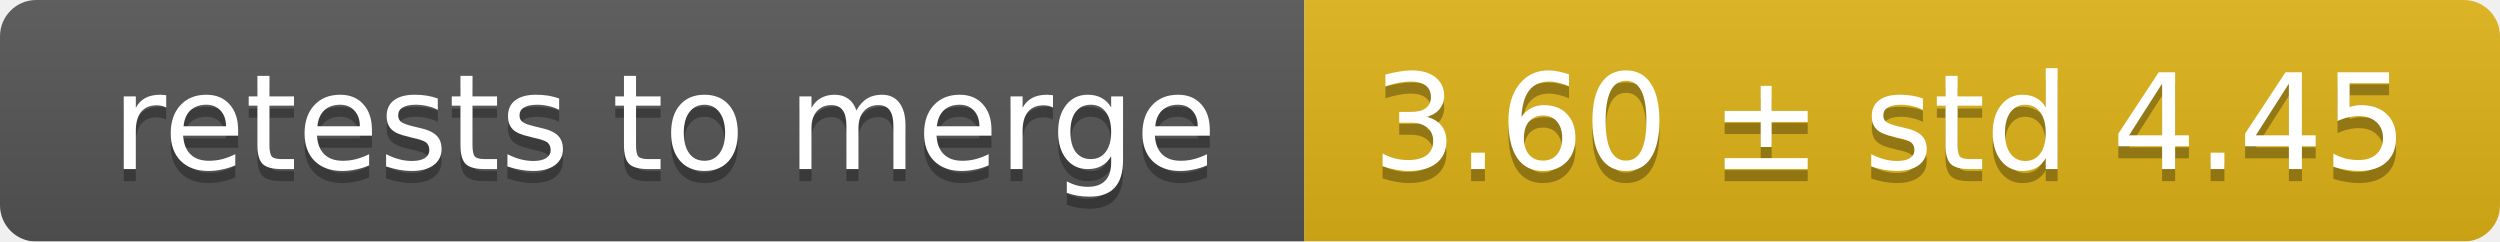
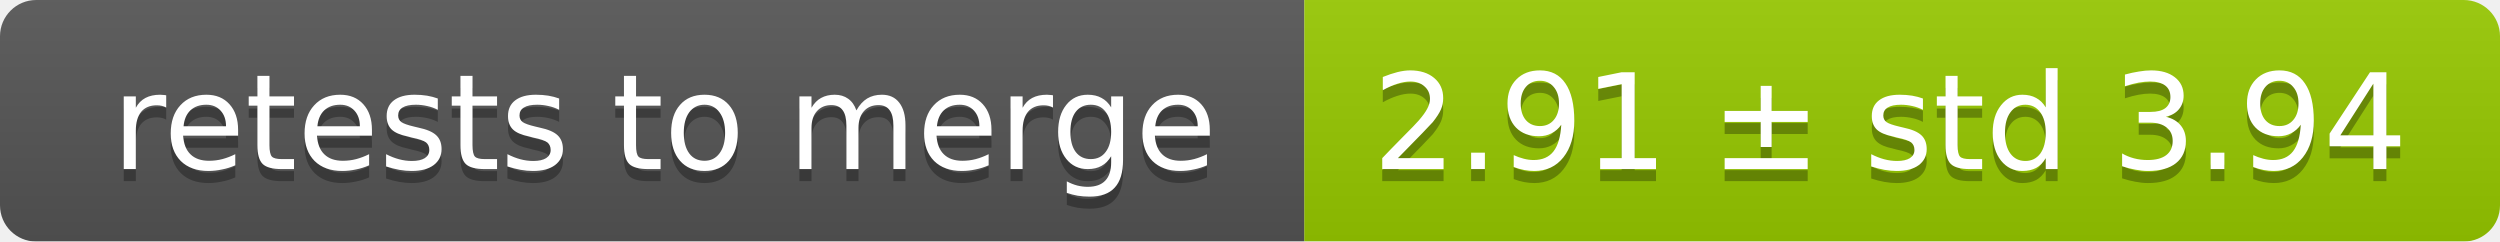
<svg xmlns="http://www.w3.org/2000/svg" width="207" height="20">
  <linearGradient id="smooth" x2="0" y2="100%">
    <stop offset="0" stop-color="#bbb" stop-opacity=".1" />
    <stop offset="1" stop-opacity=".1" />
  </linearGradient>
  <mask id="round">
    <rect width="207" height="20" rx="3" fill="#fff" />
  </mask>
  <g mask="url(#round)">
    <rect width="108" height="20" fill="#555" />
-     <rect x="108" width="99" height="20" fill="#dfb317" />
+     <rect x="108" width="99" height="20" fill="#97ca00" />
    <rect width="207" height="20" fill="url(#smooth)" />
  </g>
  <g fill="#fff" text-anchor="middle" font-family="DejaVu Sans,Verdana,Geneva,sans-serif" font-size="11">
    <text x="55" y="15" fill="#010101" fill-opacity=".3">retests to merge</text>
    <text x="55" y="14">retests to merge</text>
-     <text x="156.5" y="15" fill="#010101" fill-opacity=".3">3.60 ± std 4.45</text>
-     <text x="156.5" y="14">3.60 ± std 4.45</text>
+     <text x="156.5" y="15" fill="#010101" fill-opacity=".3">2.91 ± std 3.94</text>
+     <text x="156.5" y="14">2.91 ± std 3.94</text>
  </g>
</svg>
